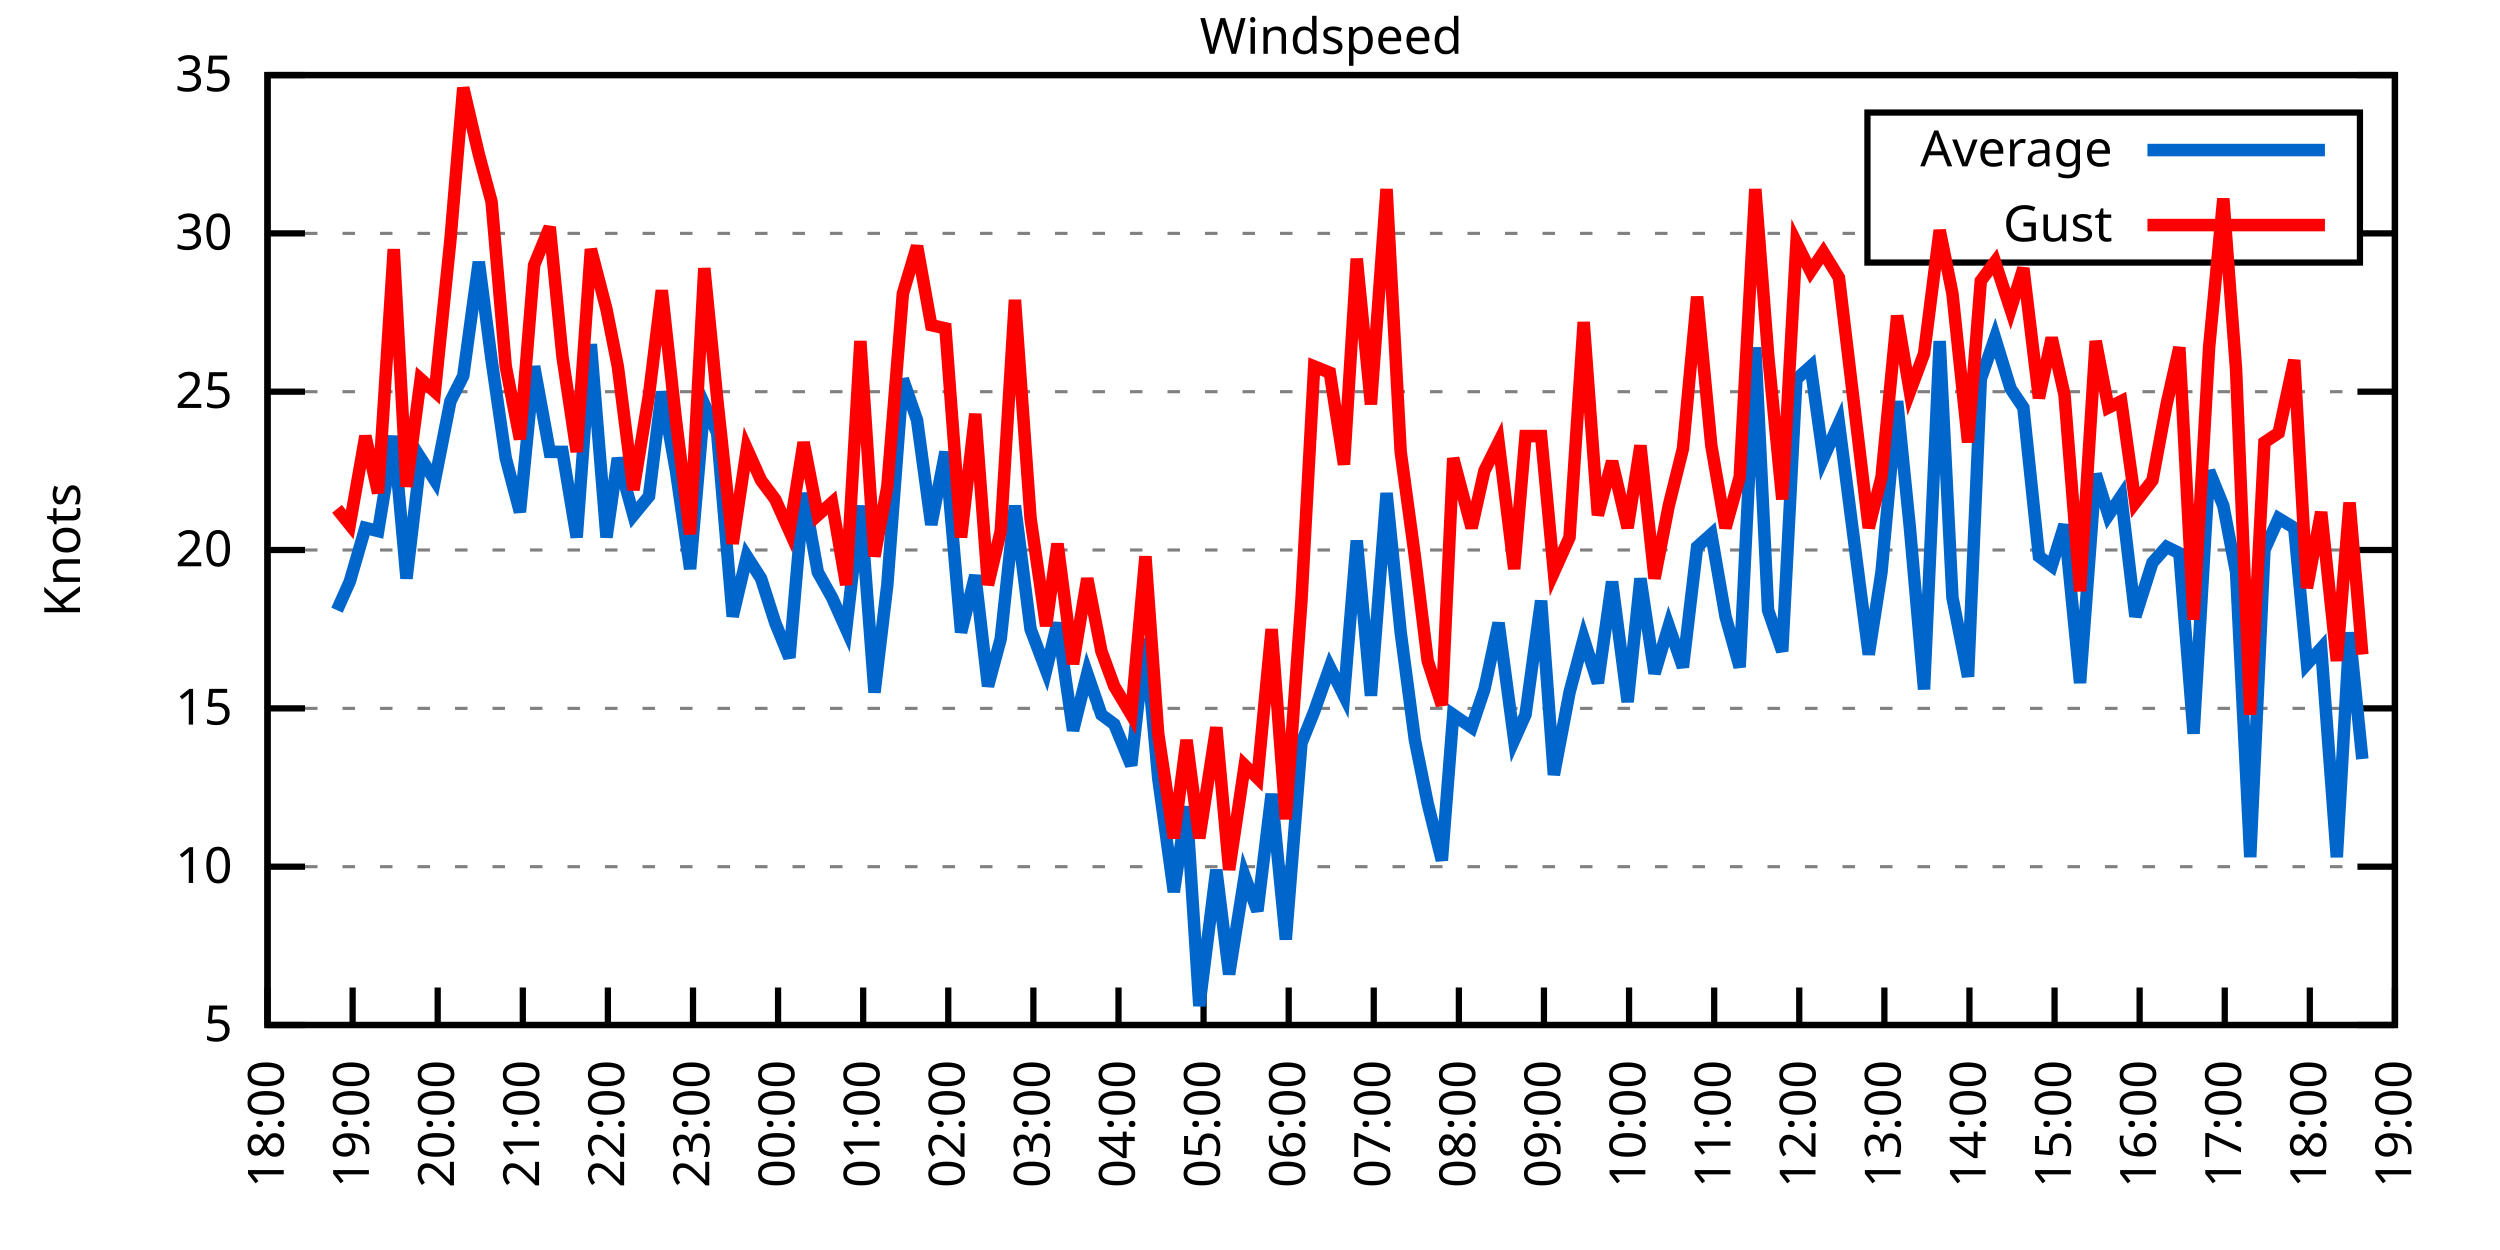
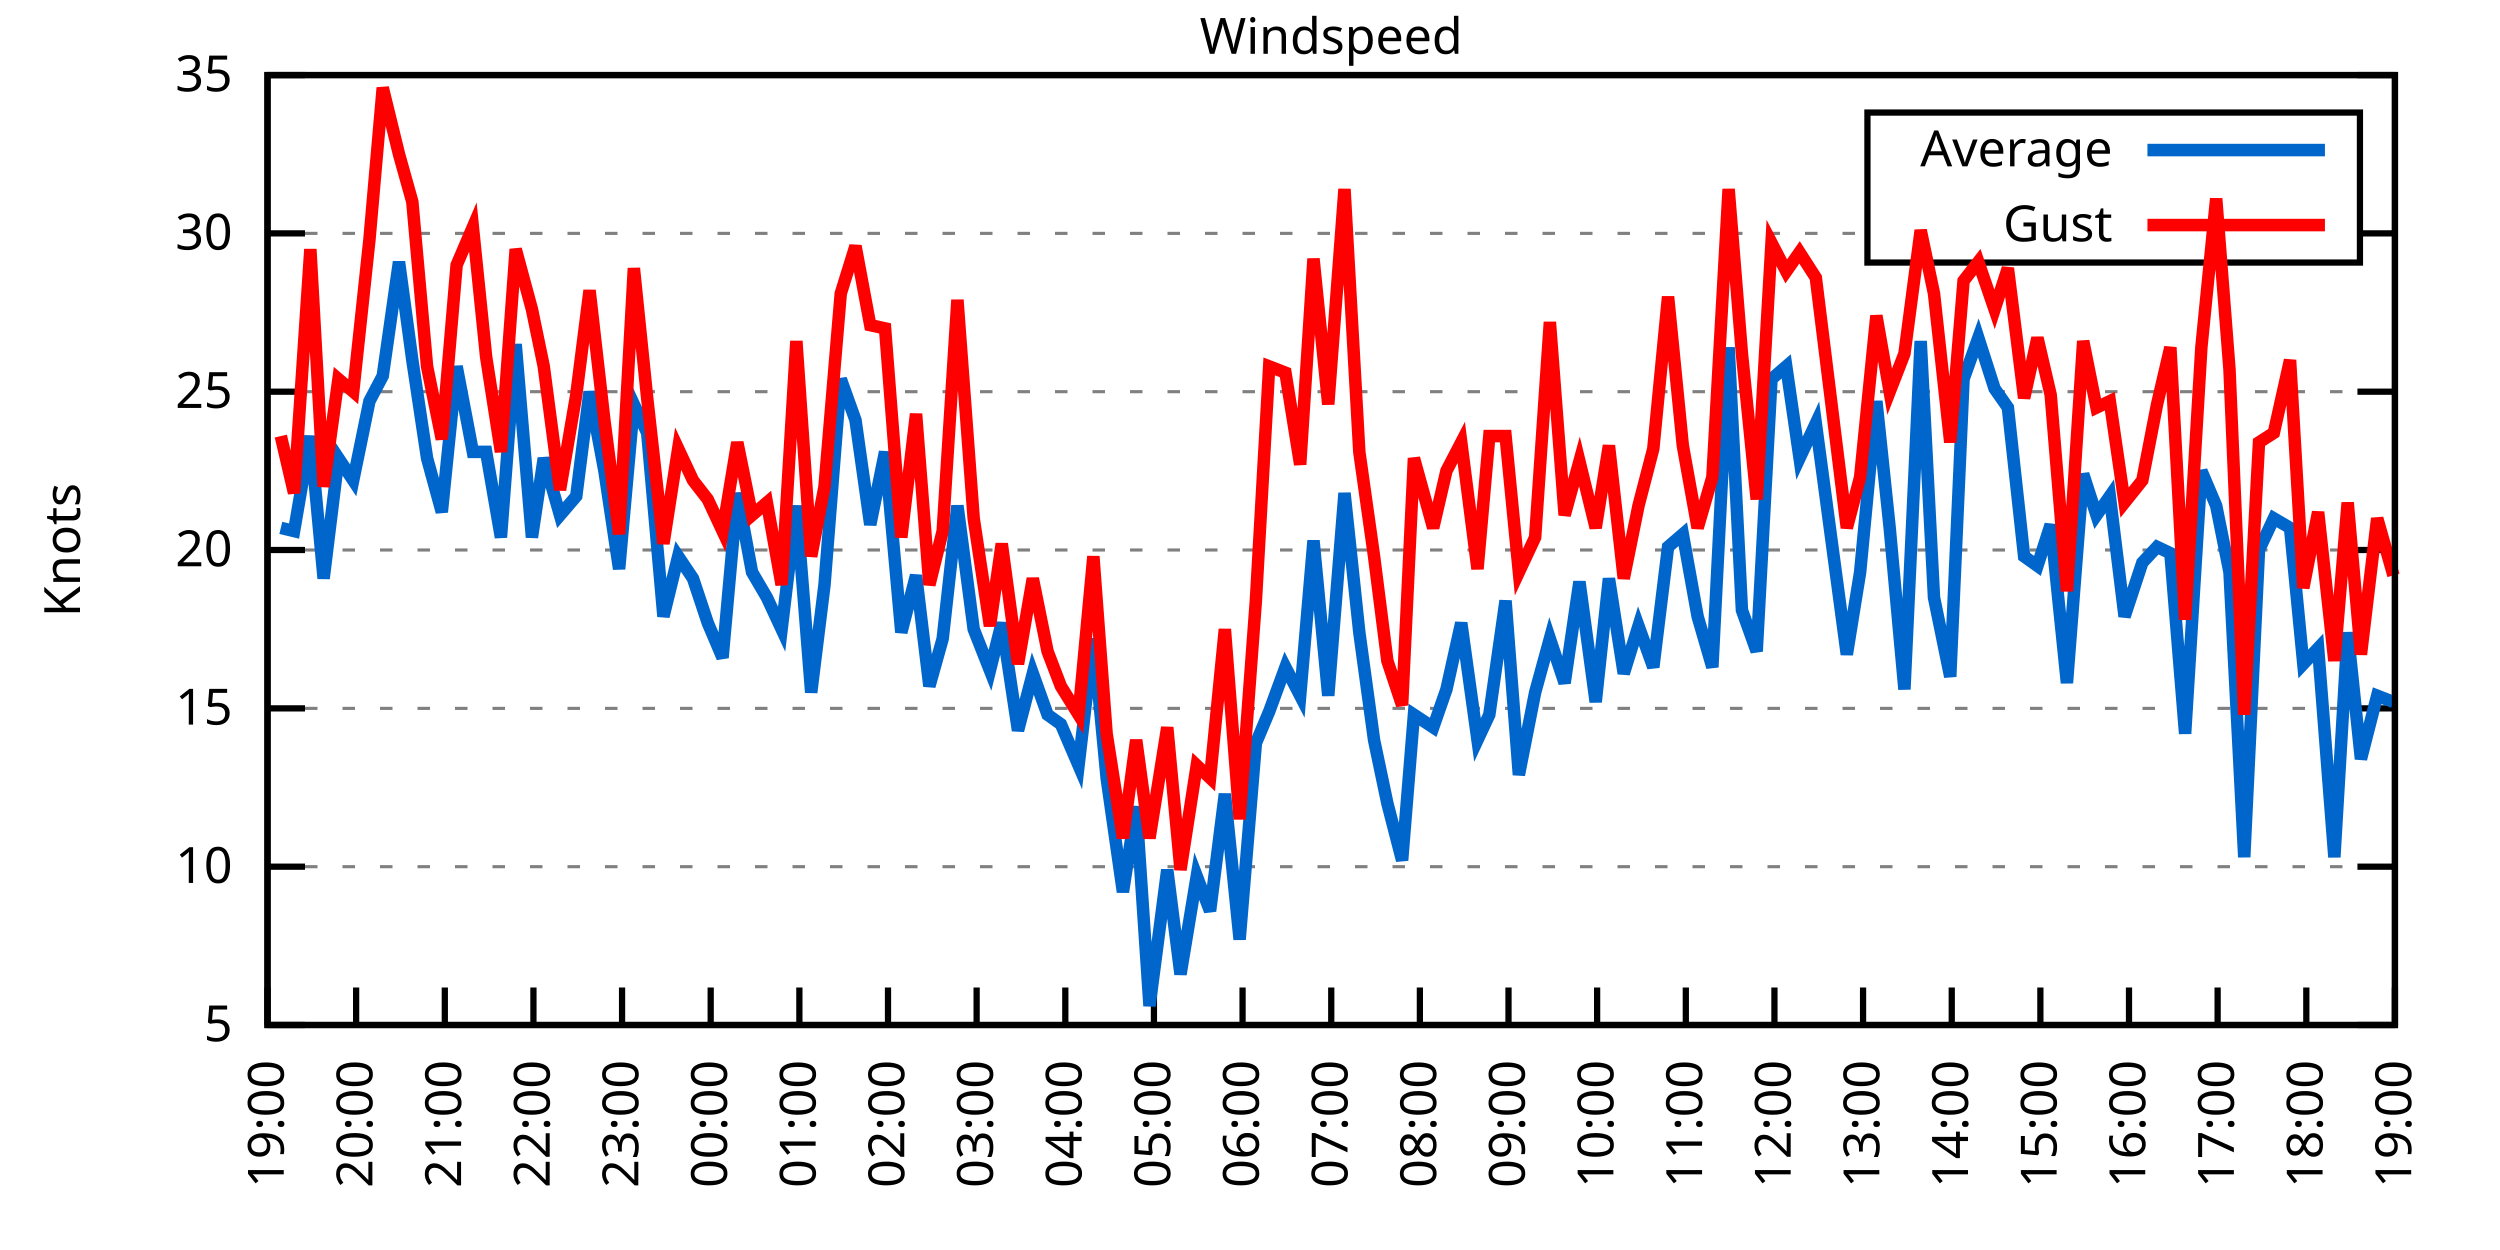
<svg xmlns="http://www.w3.org/2000/svg" xmlns:xlink="http://www.w3.org/1999/xlink" width="400" height="200" viewBox="0 0 400 200">
  <g id="gnuplot_canvas">
    <rect x="0" y="0" width="400" height="200" fill="none" />
    <defs>
      <circle id="gpDot" r="0.5" stroke-width="0.5" stroke="currentColor" />
      <path id="gpPt0" stroke-width="0.333" stroke="currentColor" d="M-1,0 h2 M0,-1 v2" />
      <path id="gpPt1" stroke-width="0.333" stroke="currentColor" d="M-1,-1 L1,1 M1,-1 L-1,1" />
      <path id="gpPt2" stroke-width="0.333" stroke="currentColor" d="M-1,0 L1,0 M0,-1 L0,1 M-1,-1 L1,1 M-1,1 L1,-1" />
      <rect id="gpPt3" stroke-width="0.333" stroke="currentColor" x="-1" y="-1" width="2" height="2" />
      <rect id="gpPt4" stroke-width="0.333" stroke="currentColor" fill="currentColor" x="-1" y="-1" width="2" height="2" />
      <circle id="gpPt5" stroke-width="0.333" stroke="currentColor" cx="0" cy="0" r="1" />
      <use xlink:href="#gpPt5" id="gpPt6" fill="currentColor" stroke="none" />
      <path id="gpPt7" stroke-width="0.333" stroke="currentColor" d="M0,-1.33 L-1.33,0.67 L1.33,0.67 z" />
      <use xlink:href="#gpPt7" id="gpPt8" fill="currentColor" stroke="none" />
      <use xlink:href="#gpPt7" id="gpPt9" stroke="currentColor" transform="rotate(180)" />
      <use xlink:href="#gpPt9" id="gpPt10" fill="currentColor" stroke="none" />
      <use xlink:href="#gpPt3" id="gpPt11" stroke="currentColor" transform="rotate(45)" />
      <use xlink:href="#gpPt11" id="gpPt12" fill="currentColor" stroke="none" />
      <path id="gpPt13" stroke-width="0.333" stroke="currentColor" d="M0,1.330 L1.265,0.411 L0.782,-1.067 L-0.782,-1.076 L-1.265,0.411 z" />
      <use xlink:href="#gpPt13" id="gpPt14" fill="currentColor" stroke="none" />
      <filter id="textbox" filterUnits="objectBoundingBox" x="0" y="0" height="1" width="1">
        <feFlood flood-color="white" flood-opacity="1" result="bgnd" />
        <feComposite in="SourceGraphic" in2="bgnd" operator="atop" />
      </filter>
      <filter id="greybox" filterUnits="objectBoundingBox" x="0" y="0" height="1" width="1">
        <feFlood flood-color="lightgrey" flood-opacity="1" result="grey" />
        <feComposite in="SourceGraphic" in2="grey" operator="atop" />
      </filter>
    </defs>
    <g fill="none" color="white" stroke="currentColor" stroke-width="1.00" stroke-linecap="butt" stroke-linejoin="miter">
</g>
    <g fill="none" color="black" stroke="currentColor" stroke-width="1.00" stroke-linecap="butt" stroke-linejoin="miter">
      <g stroke="none" shape-rendering="crispEdges">
        <polygon fill="rgb(255, 255, 255)" points="42.80,164.00 383.18,164.00 383.18,12.02 42.80,12.02 " />
      </g>
    </g>
    <g fill="none" color="black" stroke="currentColor" stroke-width="1.00" stroke-linecap="butt" stroke-linejoin="miter">
</g>
    <g fill="none" color="black" stroke="black" stroke-width="0.50" stroke-linecap="butt" stroke-linejoin="miter">
</g>
    <g fill="none" color="gray" stroke="currentColor" stroke-width="0.50" stroke-linecap="butt" stroke-linejoin="miter">
      <path stroke="gray" stroke-dasharray="2,4" class="gridline" d="M42.80,164.00 L383.19,164.00  " />
    </g>
    <g fill="none" color="gray" stroke="gray" stroke-width="1.00" stroke-linecap="butt" stroke-linejoin="miter">
</g>
    <g fill="none" color="black" stroke="currentColor" stroke-width="1.00" stroke-linecap="butt" stroke-linejoin="miter">
      <path stroke="black" d="M42.80,164.00 L48.80,164.00 M383.19,164.00 L377.19,164.00  " />
      <g transform="translate(37.20,166.60)" stroke="none" fill="black" font-family="Sans" font-size="8.00" text-anchor="end">
        <text>
          <tspan font-family="Sans"> 5</tspan>
        </text>
      </g>
    </g>
    <g fill="none" color="black" stroke="currentColor" stroke-width="1.00" stroke-linecap="butt" stroke-linejoin="miter">
</g>
    <g fill="none" color="black" stroke="black" stroke-width="0.50" stroke-linecap="butt" stroke-linejoin="miter">
</g>
    <g fill="none" color="gray" stroke="currentColor" stroke-width="0.50" stroke-linecap="butt" stroke-linejoin="miter">
      <path stroke="gray" stroke-dasharray="2,4" class="gridline" d="M42.80,138.67 L383.19,138.67  " />
    </g>
    <g fill="none" color="gray" stroke="gray" stroke-width="1.00" stroke-linecap="butt" stroke-linejoin="miter">
</g>
    <g fill="none" color="black" stroke="currentColor" stroke-width="1.00" stroke-linecap="butt" stroke-linejoin="miter">
      <path stroke="black" d="M42.80,138.67 L48.80,138.67 M383.19,138.67 L377.19,138.67  " />
      <g transform="translate(37.20,141.27)" stroke="none" fill="black" font-family="Sans" font-size="8.00" text-anchor="end">
        <text>
          <tspan font-family="Sans"> 10</tspan>
        </text>
      </g>
    </g>
    <g fill="none" color="black" stroke="currentColor" stroke-width="1.00" stroke-linecap="butt" stroke-linejoin="miter">
</g>
    <g fill="none" color="black" stroke="black" stroke-width="0.50" stroke-linecap="butt" stroke-linejoin="miter">
</g>
    <g fill="none" color="gray" stroke="currentColor" stroke-width="0.50" stroke-linecap="butt" stroke-linejoin="miter">
      <path stroke="gray" stroke-dasharray="2,4" class="gridline" d="M42.80,113.34 L383.19,113.34  " />
    </g>
    <g fill="none" color="gray" stroke="gray" stroke-width="1.00" stroke-linecap="butt" stroke-linejoin="miter">
</g>
    <g fill="none" color="black" stroke="currentColor" stroke-width="1.00" stroke-linecap="butt" stroke-linejoin="miter">
      <path stroke="black" d="M42.80,113.34 L48.80,113.34 M383.19,113.34 L377.19,113.34  " />
      <g transform="translate(37.20,115.94)" stroke="none" fill="black" font-family="Sans" font-size="8.00" text-anchor="end">
        <text>
          <tspan font-family="Sans"> 15</tspan>
        </text>
      </g>
    </g>
    <g fill="none" color="black" stroke="currentColor" stroke-width="1.00" stroke-linecap="butt" stroke-linejoin="miter">
</g>
    <g fill="none" color="black" stroke="black" stroke-width="0.50" stroke-linecap="butt" stroke-linejoin="miter">
</g>
    <g fill="none" color="gray" stroke="currentColor" stroke-width="0.50" stroke-linecap="butt" stroke-linejoin="miter">
      <path stroke="gray" stroke-dasharray="2,4" class="gridline" d="M42.80,88.00 L383.19,88.00  " />
    </g>
    <g fill="none" color="gray" stroke="gray" stroke-width="1.00" stroke-linecap="butt" stroke-linejoin="miter">
</g>
    <g fill="none" color="black" stroke="currentColor" stroke-width="1.00" stroke-linecap="butt" stroke-linejoin="miter">
      <path stroke="black" d="M42.80,88.00 L48.80,88.00 M383.19,88.00 L377.19,88.00  " />
      <g transform="translate(37.20,90.60)" stroke="none" fill="black" font-family="Sans" font-size="8.00" text-anchor="end">
        <text>
          <tspan font-family="Sans"> 20</tspan>
        </text>
      </g>
    </g>
    <g fill="none" color="black" stroke="currentColor" stroke-width="1.00" stroke-linecap="butt" stroke-linejoin="miter">
</g>
    <g fill="none" color="black" stroke="black" stroke-width="0.50" stroke-linecap="butt" stroke-linejoin="miter">
</g>
    <g fill="none" color="gray" stroke="currentColor" stroke-width="0.50" stroke-linecap="butt" stroke-linejoin="miter">
      <path stroke="gray" stroke-dasharray="2,4" class="gridline" d="M42.80,62.67 L383.19,62.67  " />
    </g>
    <g fill="none" color="gray" stroke="gray" stroke-width="1.00" stroke-linecap="butt" stroke-linejoin="miter">
</g>
    <g fill="none" color="black" stroke="currentColor" stroke-width="1.00" stroke-linecap="butt" stroke-linejoin="miter">
      <path stroke="black" d="M42.80,62.67 L48.80,62.67 M383.19,62.67 L377.19,62.67  " />
      <g transform="translate(37.20,65.27)" stroke="none" fill="black" font-family="Sans" font-size="8.00" text-anchor="end">
        <text>
          <tspan font-family="Sans"> 25</tspan>
        </text>
      </g>
    </g>
    <g fill="none" color="black" stroke="currentColor" stroke-width="1.00" stroke-linecap="butt" stroke-linejoin="miter">
</g>
    <g fill="none" color="black" stroke="black" stroke-width="0.50" stroke-linecap="butt" stroke-linejoin="miter">
</g>
    <g fill="none" color="gray" stroke="currentColor" stroke-width="0.50" stroke-linecap="butt" stroke-linejoin="miter">
      <path stroke="gray" stroke-dasharray="2,4" class="gridline" d="M42.80,37.34 L298.79,37.34 M377.59,37.34 L383.19,37.34  " />
    </g>
    <g fill="none" color="gray" stroke="gray" stroke-width="1.00" stroke-linecap="butt" stroke-linejoin="miter">
</g>
    <g fill="none" color="black" stroke="currentColor" stroke-width="1.00" stroke-linecap="butt" stroke-linejoin="miter">
      <path stroke="black" d="M42.80,37.34 L48.80,37.34 M383.19,37.34 L377.19,37.34  " />
      <g transform="translate(37.20,39.94)" stroke="none" fill="black" font-family="Sans" font-size="8.00" text-anchor="end">
        <text>
          <tspan font-family="Sans"> 30</tspan>
        </text>
      </g>
    </g>
    <g fill="none" color="black" stroke="currentColor" stroke-width="1.00" stroke-linecap="butt" stroke-linejoin="miter">
</g>
    <g fill="none" color="black" stroke="black" stroke-width="0.50" stroke-linecap="butt" stroke-linejoin="miter">
</g>
    <g fill="none" color="gray" stroke="currentColor" stroke-width="0.50" stroke-linecap="butt" stroke-linejoin="miter">
      <path stroke="gray" stroke-dasharray="2,4" class="gridline" d="M42.80,12.01 L383.19,12.01  " />
    </g>
    <g fill="none" color="gray" stroke="gray" stroke-width="1.00" stroke-linecap="butt" stroke-linejoin="miter">
</g>
    <g fill="none" color="black" stroke="currentColor" stroke-width="1.00" stroke-linecap="butt" stroke-linejoin="miter">
      <path stroke="black" d="M42.80,12.01 L48.80,12.01 M383.19,12.01 L377.19,12.01  " />
      <g transform="translate(37.20,14.61)" stroke="none" fill="black" font-family="Sans" font-size="8.00" text-anchor="end">
        <text>
          <tspan font-family="Sans"> 35</tspan>
        </text>
      </g>
    </g>
    <g fill="none" color="black" stroke="currentColor" stroke-width="1.00" stroke-linecap="butt" stroke-linejoin="miter">
      <path stroke="black" d="M42.80,164.00 L42.80,158.00  " />
      <g transform="translate(45.40,169.60) rotate(270.00)" stroke="none" fill="black" font-family="Sans" font-size="8.00" text-anchor="end">
        <text>
-           <tspan font-family="Sans">18:00</tspan>
-         </text>
-       </g>
-     </g>
-     <g fill="none" color="black" stroke="currentColor" stroke-width="1.00" stroke-linecap="butt" stroke-linejoin="miter">
-       <path stroke="black" d="M56.42,164.00 L56.42,158.00  " />
-       <g transform="translate(59.02,169.60) rotate(270.00)" stroke="none" fill="black" font-family="Sans" font-size="8.00" text-anchor="end">
-         <text>
          <tspan font-family="Sans">19:00</tspan>
        </text>
      </g>
    </g>
    <g fill="none" color="black" stroke="currentColor" stroke-width="1.00" stroke-linecap="butt" stroke-linejoin="miter">
-       <path stroke="black" d="M70.03,164.00 L70.03,158.00  " />
-       <g transform="translate(72.63,169.60) rotate(270.00)" stroke="none" fill="black" font-family="Sans" font-size="8.00" text-anchor="end">
+       <path stroke="black" d="M56.98,164.00 L56.98,158.00  " />
+       <g transform="translate(59.58,169.60) rotate(270.00)" stroke="none" fill="black" font-family="Sans" font-size="8.00" text-anchor="end">
        <text>
          <tspan font-family="Sans">20:00</tspan>
        </text>
      </g>
    </g>
    <g fill="none" color="black" stroke="currentColor" stroke-width="1.00" stroke-linecap="butt" stroke-linejoin="miter">
-       <path stroke="black" d="M83.65,164.00 L83.65,158.00  " />
-       <g transform="translate(86.25,169.60) rotate(270.00)" stroke="none" fill="black" font-family="Sans" font-size="8.00" text-anchor="end">
+       <path stroke="black" d="M71.17,164.00 L71.17,158.00  " />
+       <g transform="translate(73.77,169.60) rotate(270.00)" stroke="none" fill="black" font-family="Sans" font-size="8.00" text-anchor="end">
        <text>
          <tspan font-family="Sans">21:00</tspan>
        </text>
      </g>
    </g>
    <g fill="none" color="black" stroke="currentColor" stroke-width="1.00" stroke-linecap="butt" stroke-linejoin="miter">
-       <path stroke="black" d="M97.26,164.00 L97.26,158.00  " />
-       <g transform="translate(99.86,169.60) rotate(270.00)" stroke="none" fill="black" font-family="Sans" font-size="8.00" text-anchor="end">
+       <path stroke="black" d="M85.35,164.00 L85.35,158.00  " />
+       <g transform="translate(87.95,169.60) rotate(270.00)" stroke="none" fill="black" font-family="Sans" font-size="8.00" text-anchor="end">
        <text>
          <tspan font-family="Sans">22:00</tspan>
        </text>
      </g>
    </g>
    <g fill="none" color="black" stroke="currentColor" stroke-width="1.00" stroke-linecap="butt" stroke-linejoin="miter">
-       <path stroke="black" d="M110.88,164.00 L110.88,158.00  " />
-       <g transform="translate(113.48,169.60) rotate(270.00)" stroke="none" fill="black" font-family="Sans" font-size="8.00" text-anchor="end">
+       <path stroke="black" d="M99.53,164.00 L99.53,158.00  " />
+       <g transform="translate(102.13,169.60) rotate(270.00)" stroke="none" fill="black" font-family="Sans" font-size="8.00" text-anchor="end">
        <text>
          <tspan font-family="Sans">23:00</tspan>
        </text>
      </g>
    </g>
    <g fill="none" color="black" stroke="currentColor" stroke-width="1.00" stroke-linecap="butt" stroke-linejoin="miter">
-       <path stroke="black" d="M124.49,164.00 L124.49,158.00  " />
-       <g transform="translate(127.09,169.60) rotate(270.00)" stroke="none" fill="black" font-family="Sans" font-size="8.00" text-anchor="end">
+       <path stroke="black" d="M113.71,164.00 L113.71,158.00  " />
+       <g transform="translate(116.31,169.60) rotate(270.00)" stroke="none" fill="black" font-family="Sans" font-size="8.00" text-anchor="end">
        <text>
          <tspan font-family="Sans">00:00</tspan>
        </text>
      </g>
    </g>
    <g fill="none" color="black" stroke="currentColor" stroke-width="1.00" stroke-linecap="butt" stroke-linejoin="miter">
-       <path stroke="black" d="M138.11,164.00 L138.11,158.00  " />
-       <g transform="translate(140.71,169.60) rotate(270.00)" stroke="none" fill="black" font-family="Sans" font-size="8.00" text-anchor="end">
+       <path stroke="black" d="M127.90,164.00 L127.90,158.00  " />
+       <g transform="translate(130.50,169.60) rotate(270.00)" stroke="none" fill="black" font-family="Sans" font-size="8.00" text-anchor="end">
        <text>
          <tspan font-family="Sans">01:00</tspan>
        </text>
      </g>
    </g>
    <g fill="none" color="black" stroke="currentColor" stroke-width="1.00" stroke-linecap="butt" stroke-linejoin="miter">
-       <path stroke="black" d="M151.72,164.00 L151.72,158.00  " />
-       <g transform="translate(154.32,169.60) rotate(270.00)" stroke="none" fill="black" font-family="Sans" font-size="8.00" text-anchor="end">
+       <path stroke="black" d="M142.08,164.00 L142.08,158.00  " />
+       <g transform="translate(144.68,169.60) rotate(270.00)" stroke="none" fill="black" font-family="Sans" font-size="8.00" text-anchor="end">
        <text>
          <tspan font-family="Sans">02:00</tspan>
        </text>
      </g>
    </g>
    <g fill="none" color="black" stroke="currentColor" stroke-width="1.00" stroke-linecap="butt" stroke-linejoin="miter">
-       <path stroke="black" d="M165.34,164.00 L165.34,158.00  " />
-       <g transform="translate(167.94,169.60) rotate(270.00)" stroke="none" fill="black" font-family="Sans" font-size="8.00" text-anchor="end">
+       <path stroke="black" d="M156.26,164.00 L156.26,158.00  " />
+       <g transform="translate(158.86,169.60) rotate(270.00)" stroke="none" fill="black" font-family="Sans" font-size="8.00" text-anchor="end">
        <text>
          <tspan font-family="Sans">03:00</tspan>
        </text>
      </g>
    </g>
    <g fill="none" color="black" stroke="currentColor" stroke-width="1.00" stroke-linecap="butt" stroke-linejoin="miter">
-       <path stroke="black" d="M178.96,164.00 L178.96,158.00  " />
-       <g transform="translate(181.56,169.60) rotate(270.00)" stroke="none" fill="black" font-family="Sans" font-size="8.00" text-anchor="end">
+       <path stroke="black" d="M170.45,164.00 L170.45,158.00  " />
+       <g transform="translate(173.05,169.60) rotate(270.00)" stroke="none" fill="black" font-family="Sans" font-size="8.00" text-anchor="end">
        <text>
          <tspan font-family="Sans">04:00</tspan>
        </text>
      </g>
    </g>
    <g fill="none" color="black" stroke="currentColor" stroke-width="1.00" stroke-linecap="butt" stroke-linejoin="miter">
-       <path stroke="black" d="M192.57,164.00 L192.57,158.00  " />
-       <g transform="translate(195.17,169.60) rotate(270.00)" stroke="none" fill="black" font-family="Sans" font-size="8.00" text-anchor="end">
+       <path stroke="black" d="M184.63,164.00 L184.63,158.00  " />
+       <g transform="translate(187.23,169.60) rotate(270.00)" stroke="none" fill="black" font-family="Sans" font-size="8.00" text-anchor="end">
        <text>
          <tspan font-family="Sans">05:00</tspan>
        </text>
      </g>
    </g>
    <g fill="none" color="black" stroke="currentColor" stroke-width="1.00" stroke-linecap="butt" stroke-linejoin="miter">
-       <path stroke="black" d="M206.19,164.00 L206.19,158.00  " />
-       <g transform="translate(208.79,169.60) rotate(270.00)" stroke="none" fill="black" font-family="Sans" font-size="8.00" text-anchor="end">
+       <path stroke="black" d="M198.81,164.00 L198.81,158.00  " />
+       <g transform="translate(201.41,169.60) rotate(270.00)" stroke="none" fill="black" font-family="Sans" font-size="8.00" text-anchor="end">
        <text>
          <tspan font-family="Sans">06:00</tspan>
        </text>
      </g>
    </g>
    <g fill="none" color="black" stroke="currentColor" stroke-width="1.00" stroke-linecap="butt" stroke-linejoin="miter">
-       <path stroke="black" d="M219.80,164.00 L219.80,158.00  " />
-       <g transform="translate(222.40,169.60) rotate(270.00)" stroke="none" fill="black" font-family="Sans" font-size="8.00" text-anchor="end">
+       <path stroke="black" d="M213.00,164.00 L213.00,158.00  " />
+       <g transform="translate(215.60,169.60) rotate(270.00)" stroke="none" fill="black" font-family="Sans" font-size="8.00" text-anchor="end">
        <text>
          <tspan font-family="Sans">07:00</tspan>
        </text>
      </g>
    </g>
    <g fill="none" color="black" stroke="currentColor" stroke-width="1.00" stroke-linecap="butt" stroke-linejoin="miter">
-       <path stroke="black" d="M233.42,164.00 L233.42,158.00  " />
-       <g transform="translate(236.02,169.60) rotate(270.00)" stroke="none" fill="black" font-family="Sans" font-size="8.00" text-anchor="end">
+       <path stroke="black" d="M227.18,164.00 L227.18,158.00  " />
+       <g transform="translate(229.78,169.60) rotate(270.00)" stroke="none" fill="black" font-family="Sans" font-size="8.00" text-anchor="end">
        <text>
          <tspan font-family="Sans">08:00</tspan>
        </text>
      </g>
    </g>
    <g fill="none" color="black" stroke="currentColor" stroke-width="1.00" stroke-linecap="butt" stroke-linejoin="miter">
-       <path stroke="black" d="M247.03,164.00 L247.03,158.00  " />
-       <g transform="translate(249.63,169.60) rotate(270.00)" stroke="none" fill="black" font-family="Sans" font-size="8.00" text-anchor="end">
+       <path stroke="black" d="M241.36,164.00 L241.36,158.00  " />
+       <g transform="translate(243.96,169.60) rotate(270.00)" stroke="none" fill="black" font-family="Sans" font-size="8.00" text-anchor="end">
        <text>
          <tspan font-family="Sans">09:00</tspan>
        </text>
      </g>
    </g>
    <g fill="none" color="black" stroke="currentColor" stroke-width="1.00" stroke-linecap="butt" stroke-linejoin="miter">
-       <path stroke="black" d="M260.65,164.00 L260.65,158.00  " />
-       <g transform="translate(263.25,169.60) rotate(270.00)" stroke="none" fill="black" font-family="Sans" font-size="8.00" text-anchor="end">
+       <path stroke="black" d="M255.54,164.00 L255.54,158.00  " />
+       <g transform="translate(258.14,169.60) rotate(270.00)" stroke="none" fill="black" font-family="Sans" font-size="8.00" text-anchor="end">
        <text>
          <tspan font-family="Sans">10:00</tspan>
        </text>
      </g>
    </g>
    <g fill="none" color="black" stroke="currentColor" stroke-width="1.00" stroke-linecap="butt" stroke-linejoin="miter">
-       <path stroke="black" d="M274.27,164.00 L274.27,158.00  " />
-       <g transform="translate(276.87,169.60) rotate(270.00)" stroke="none" fill="black" font-family="Sans" font-size="8.00" text-anchor="end">
+       <path stroke="black" d="M269.73,164.00 L269.73,158.00  " />
+       <g transform="translate(272.33,169.60) rotate(270.00)" stroke="none" fill="black" font-family="Sans" font-size="8.00" text-anchor="end">
        <text>
          <tspan font-family="Sans">11:00</tspan>
        </text>
      </g>
    </g>
    <g fill="none" color="black" stroke="currentColor" stroke-width="1.00" stroke-linecap="butt" stroke-linejoin="miter">
-       <path stroke="black" d="M287.88,164.00 L287.88,158.00  " />
-       <g transform="translate(290.48,169.60) rotate(270.00)" stroke="none" fill="black" font-family="Sans" font-size="8.00" text-anchor="end">
+       <path stroke="black" d="M283.91,164.00 L283.91,158.00  " />
+       <g transform="translate(286.51,169.60) rotate(270.00)" stroke="none" fill="black" font-family="Sans" font-size="8.00" text-anchor="end">
        <text>
          <tspan font-family="Sans">12:00</tspan>
        </text>
      </g>
    </g>
    <g fill="none" color="black" stroke="currentColor" stroke-width="1.00" stroke-linecap="butt" stroke-linejoin="miter">
-       <path stroke="black" d="M301.50,164.00 L301.50,158.00  " />
-       <g transform="translate(304.10,169.60) rotate(270.00)" stroke="none" fill="black" font-family="Sans" font-size="8.00" text-anchor="end">
+       <path stroke="black" d="M298.09,164.00 L298.09,158.00  " />
+       <g transform="translate(300.69,169.60) rotate(270.00)" stroke="none" fill="black" font-family="Sans" font-size="8.00" text-anchor="end">
        <text>
          <tspan font-family="Sans">13:00</tspan>
        </text>
      </g>
    </g>
    <g fill="none" color="black" stroke="currentColor" stroke-width="1.00" stroke-linecap="butt" stroke-linejoin="miter">
-       <path stroke="black" d="M315.11,164.00 L315.11,158.00  " />
-       <g transform="translate(317.71,169.60) rotate(270.00)" stroke="none" fill="black" font-family="Sans" font-size="8.00" text-anchor="end">
+       <path stroke="black" d="M312.28,164.00 L312.28,158.00  " />
+       <g transform="translate(314.88,169.60) rotate(270.00)" stroke="none" fill="black" font-family="Sans" font-size="8.00" text-anchor="end">
        <text>
          <tspan font-family="Sans">14:00</tspan>
        </text>
      </g>
    </g>
    <g fill="none" color="black" stroke="currentColor" stroke-width="1.00" stroke-linecap="butt" stroke-linejoin="miter">
-       <path stroke="black" d="M328.73,164.00 L328.73,158.00  " />
-       <g transform="translate(331.33,169.60) rotate(270.00)" stroke="none" fill="black" font-family="Sans" font-size="8.00" text-anchor="end">
+       <path stroke="black" d="M326.46,164.00 L326.46,158.00  " />
+       <g transform="translate(329.06,169.60) rotate(270.00)" stroke="none" fill="black" font-family="Sans" font-size="8.00" text-anchor="end">
        <text>
          <tspan font-family="Sans">15:00</tspan>
        </text>
      </g>
    </g>
    <g fill="none" color="black" stroke="currentColor" stroke-width="1.00" stroke-linecap="butt" stroke-linejoin="miter">
-       <path stroke="black" d="M342.34,164.00 L342.34,158.00  " />
-       <g transform="translate(344.94,169.60) rotate(270.00)" stroke="none" fill="black" font-family="Sans" font-size="8.00" text-anchor="end">
+       <path stroke="black" d="M340.64,164.00 L340.64,158.00  " />
+       <g transform="translate(343.24,169.60) rotate(270.00)" stroke="none" fill="black" font-family="Sans" font-size="8.00" text-anchor="end">
        <text>
          <tspan font-family="Sans">16:00</tspan>
        </text>
      </g>
    </g>
    <g fill="none" color="black" stroke="currentColor" stroke-width="1.00" stroke-linecap="butt" stroke-linejoin="miter">
-       <path stroke="black" d="M355.96,164.00 L355.96,158.00  " />
-       <g transform="translate(358.56,169.60) rotate(270.00)" stroke="none" fill="black" font-family="Sans" font-size="8.00" text-anchor="end">
+       <path stroke="black" d="M354.82,164.00 L354.82,158.00  " />
+       <g transform="translate(357.42,169.60) rotate(270.00)" stroke="none" fill="black" font-family="Sans" font-size="8.00" text-anchor="end">
        <text>
          <tspan font-family="Sans">17:00</tspan>
        </text>
      </g>
    </g>
    <g fill="none" color="black" stroke="currentColor" stroke-width="1.00" stroke-linecap="butt" stroke-linejoin="miter">
-       <path stroke="black" d="M369.57,164.00 L369.57,158.00  " />
-       <g transform="translate(372.17,169.60) rotate(270.00)" stroke="none" fill="black" font-family="Sans" font-size="8.00" text-anchor="end">
+       <path stroke="black" d="M369.01,164.00 L369.01,158.00  " />
+       <g transform="translate(371.61,169.60) rotate(270.00)" stroke="none" fill="black" font-family="Sans" font-size="8.00" text-anchor="end">
        <text>
          <tspan font-family="Sans">18:00</tspan>
        </text>
      </g>
    </g>
    <g fill="none" color="black" stroke="currentColor" stroke-width="1.00" stroke-linecap="butt" stroke-linejoin="miter">
      <path stroke="black" d="M383.19,164.00 L383.19,158.00  " />
      <g transform="translate(385.79,169.60) rotate(270.00)" stroke="none" fill="black" font-family="Sans" font-size="8.00" text-anchor="end">
        <text>
          <tspan font-family="Sans">19:00</tspan>
        </text>
      </g>
    </g>
    <g fill="none" color="black" stroke="currentColor" stroke-width="1.00" stroke-linecap="butt" stroke-linejoin="miter">
</g>
    <g fill="none" color="black" stroke="currentColor" stroke-width="1.00" stroke-linecap="butt" stroke-linejoin="miter">
      <path stroke="black" d="M42.80,12.01 L42.80,164.00 L383.19,164.00 L383.19,12.01 L42.80,12.01 Z  " />
    </g>
    <g fill="none" color="black" stroke="currentColor" stroke-width="1.00" stroke-linecap="butt" stroke-linejoin="miter">
</g>
    <g fill="none" color="black" stroke="currentColor" stroke-width="1.00" stroke-linecap="butt" stroke-linejoin="miter">
      <path stroke="black" d="M298.79,42.01 L298.79,18.01 L377.59,18.01 L377.59,42.01 L298.79,42.01 Z  " />
    </g>
    <g id="Windspeed_plot_1">
      <g fill="none" color="white" stroke="black" stroke-width="2.00" stroke-linecap="butt" stroke-linejoin="miter">
</g>
      <g fill="none" color="black" stroke="currentColor" stroke-width="2.00" stroke-linecap="butt" stroke-linejoin="miter">
        <g transform="translate(337.99,26.61)" stroke="none" fill="black" font-family="Sans" font-size="8.00" text-anchor="end">
          <text>
            <tspan font-family="Sans">Average</tspan>
          </text>
        </g>
      </g>
      <g fill="none" color="black" stroke="currentColor" stroke-width="2.00" stroke-linecap="butt" stroke-linejoin="miter">
-         <path stroke="rgb(  0, 102, 204)" d="M343.59,24.01 L371.99,24.01 M53.92,97.63 L55.96,93.07 L58.46,84.46 L60.50,84.97 L63.00,69.77 L65.04,92.56   L67.31,73.31 L69.58,76.86 L72.07,64.19 L74.12,60.14 L76.61,41.90 L78.65,57.61 L80.92,73.31 L83.19,81.93   L85.46,58.62 L87.96,72.30 L90.00,72.30 L92.27,85.98 L94.54,55.07 L97.04,85.98 L98.85,73.31 L101.35,82.43   L103.84,79.39 L105.89,62.67 L108.15,75.34 L110.42,91.04 L112.69,64.70 L114.74,69.26 L117.23,98.64 L119.50,89.02   L121.77,92.56 L124.04,99.66 L126.31,105.23 L128.58,78.89 L130.85,91.55 L133.12,95.60 L135.39,100.67 L137.66,80.91   L139.92,110.80 L141.97,93.58 L144.46,60.65 L146.73,67.23 L149.00,83.95 L151.27,72.30 L153.77,101.18 L156.04,92.06   L158.08,109.79 L160.12,102.19 L162.39,80.91 L164.89,100.67 L167.38,107.26 L169.20,99.66 L171.69,116.88 L173.96,107.76   L176.23,114.35 L178.28,115.87 L181.00,122.46 L183.27,102.19 L185.31,124.48 L187.81,142.72 L189.85,129.04 L191.89,160.96   L194.61,139.17 L196.66,155.89 L199.15,140.19 L201.19,145.76 L203.46,127.02 L205.73,150.32 L208.23,118.91 L210.27,113.84   L212.77,106.75 L215.04,111.31 L217.08,86.49 L219.35,111.31 L221.85,78.89 L224.11,101.18 L226.38,118.40 L228.43,128.54   L230.70,137.66 L232.51,114.35 L235.46,116.38 L237.50,110.30 L239.77,99.66 L242.27,118.40 L244.08,114.35 L246.58,96.11   L248.62,123.98 L251.12,110.80 L253.39,102.19 L255.66,109.28 L257.93,93.07 L260.42,112.32 L262.47,92.56 L264.73,107.76   L267.00,100.16 L269.27,106.75 L271.54,87.50 L273.81,85.47 L276.08,98.64 L278.35,106.75 L280.85,55.58 L282.89,97.63   L285.16,104.22 L287.43,60.65 L289.70,58.62 L291.74,73.31 L294.23,67.74 L299.00,104.72 L301.04,91.55 L303.54,64.19   L305.58,84.46 L307.85,110.30 L310.35,54.57 L312.39,95.60 L314.89,108.27 L316.93,60.65 L319.20,54.06 L321.69,62.17   L323.74,65.21 L326.23,89.02 L328.27,90.54 L330.32,83.95 L332.81,109.28 L335.31,75.85 L337.35,82.43 L339.39,79.39   L341.66,98.64 L344.39,90.03 L346.65,87.50 L348.70,88.51 L350.97,117.39 L353.46,75.34 L355.73,80.91 L357.77,91.55   L360.04,137.15 L362.31,88.00 L364.58,82.94 L367.08,84.46 L369.12,106.24 L371.39,103.71 L373.89,137.15 L375.93,101.18   L377.97,121.44  " />
+         <path stroke="rgb(  0, 102, 204)" d="M343.59,24.01 L371.99,24.01 M44.93,84.46 L47.05,84.97 L49.66,69.77 L51.78,92.56 L54.15,73.31 L56.51,76.86   L59.11,64.19 L61.24,60.14 L63.84,41.90 L65.97,57.61 L68.33,73.31 L70.69,81.93 L73.06,58.62 L75.66,72.30   L77.78,72.30 L80.15,85.98 L82.51,55.07 L85.11,85.98 L87.00,73.31 L89.60,82.43 L92.20,79.39 L94.33,62.67   L96.70,75.34 L99.06,91.04 L101.42,64.70 L103.55,69.26 L106.15,98.64 L108.51,89.02 L110.88,92.56 L113.24,99.66   L115.61,105.23 L117.97,78.89 L120.33,91.55 L122.70,95.60 L125.06,100.67 L127.42,80.91 L129.79,110.80 L131.92,93.58   L134.52,60.65 L136.88,67.23 L139.24,83.95 L141.61,72.30 L144.21,101.18 L146.57,92.06 L148.70,109.79 L150.83,102.19   L153.19,80.91 L155.79,100.67 L158.39,107.26 L160.28,99.66 L162.88,116.88 L165.25,107.76 L167.61,114.35 L169.74,115.87   L172.57,122.46 L174.94,102.19 L177.06,124.48 L179.67,142.72 L181.79,129.04 L183.92,160.96 L186.76,139.17 L188.88,155.89   L191.48,140.19 L193.61,145.76 L195.98,127.02 L198.34,150.32 L200.94,118.91 L203.07,113.84 L205.67,106.75 L208.03,111.31   L210.16,86.49 L212.52,111.31 L215.12,78.89 L217.49,101.18 L219.85,118.40 L221.98,128.54 L224.34,137.66 L226.23,114.35   L229.31,116.38 L231.43,110.30 L233.80,99.66 L236.40,118.40 L238.29,114.35 L240.89,96.11 L243.02,123.98 L245.62,110.80   L247.98,102.19 L250.34,109.28 L252.71,93.07 L255.31,112.32 L257.43,92.56 L259.80,107.76 L262.16,100.16 L264.53,106.75   L266.89,87.50 L269.25,85.47 L271.62,98.64 L273.98,106.75 L276.58,55.58 L278.71,97.63 L281.07,104.22 L283.44,60.65   L285.80,58.62 L287.93,73.31 L290.53,67.74 L295.49,104.72 L297.62,91.55 L300.22,64.19 L302.35,84.46 L304.71,110.30   L307.31,54.57 L309.44,95.60 L312.04,108.27 L314.17,60.65 L316.53,54.06 L319.13,62.17 L321.26,65.21 L323.86,89.02   L325.99,90.54 L328.11,83.95 L330.71,109.28 L333.31,75.85 L335.44,82.43 L337.57,79.39 L339.93,98.64 L342.77,90.03   L345.13,87.50 L347.26,88.51 L349.62,117.39 L352.22,75.34 L354.59,80.91 L356.72,91.55 L359.08,137.15 L361.44,88.00   L363.81,82.94 L366.41,84.46 L368.53,106.24 L370.90,103.71 L373.50,137.15 L375.63,101.18 L377.75,121.44 L380.35,111.31   L382.95,112.32  " />
      </g>
    </g>
    <g id="Windspeed_plot_2">
      <g fill="none" color="black" stroke="currentColor" stroke-width="2.00" stroke-linecap="butt" stroke-linejoin="miter">
        <g transform="translate(337.99,38.61)" stroke="none" fill="black" font-family="Sans" font-size="8.00" text-anchor="end">
          <text>
            <tspan font-family="Sans">Gust</tspan>
          </text>
        </g>
      </g>
      <g fill="none" color="black" stroke="currentColor" stroke-width="2.00" stroke-linecap="butt" stroke-linejoin="miter">
-         <path stroke="rgb(255,   0,   0)" d="M343.59,36.01 L371.99,36.01 M53.92,81.42 L55.96,83.95 L58.46,69.77 L60.50,78.89 L63.00,39.87 L65.04,77.87   L67.31,60.65 L69.58,62.67 L72.07,38.35 L74.12,14.04 L76.61,24.68 L78.65,32.28 L80.92,58.62 L83.19,70.27   L85.46,42.41 L87.96,36.33 L90.00,57.10 L92.27,72.30 L94.54,39.87 L97.04,49.50 L98.85,58.62 L101.35,78.38   L103.84,63.18 L105.89,46.46 L108.15,67.23 L110.42,85.47 L112.69,42.91 L114.74,63.69 L117.23,86.99 L119.50,71.79   L121.77,76.86 L124.04,79.90 L126.31,84.97 L128.58,70.78 L130.85,82.43 L133.12,80.41 L135.39,93.58 L137.66,54.57   L139.92,89.02 L141.97,77.87 L144.46,46.97 L146.73,39.37 L149.00,52.03 L151.27,52.54 L153.77,85.98 L156.04,66.22   L158.08,93.58 L160.12,84.97 L162.39,47.98 L164.89,82.94 L167.38,100.16 L169.20,86.99 L171.69,106.24 L173.96,92.56   L176.23,104.22 L178.28,109.79 L181.00,114.35 L183.27,89.02 L185.31,117.39 L187.81,134.11 L189.85,118.40 L191.89,134.11   L194.61,116.38 L196.66,139.17 L199.15,122.46 L201.19,124.48 L203.46,100.67 L205.73,131.07 L208.23,96.11 L210.27,58.62   L212.77,59.63 L215.04,74.33 L217.08,41.39 L219.35,64.70 L221.85,30.25 L224.11,72.30 L226.38,89.02 L228.43,105.74   L230.70,112.83 L232.51,73.31 L235.46,84.46 L237.50,75.34 L239.77,70.78 L242.27,91.04 L244.08,69.77 L246.58,69.77   L248.62,91.55 L251.12,85.98 L253.39,51.53 L255.66,82.43 L257.93,73.82 L260.42,84.46 L262.47,71.29 L264.73,92.56   L267.00,80.91 L269.27,71.79 L271.54,47.47 L273.81,71.29 L276.08,84.46 L278.35,76.35 L280.85,30.25 L282.89,56.59   L285.16,79.90 L287.43,38.86 L289.70,43.42 L291.74,40.38 L294.23,44.43 L299.00,84.46 L301.04,76.35 L303.54,50.51   L305.58,62.67 L307.85,56.59 L310.35,36.84 L312.39,46.97 L314.89,70.78 L316.93,44.94 L319.20,41.90 L321.69,49.50   L323.74,42.91 L326.23,63.69 L328.27,54.06 L330.32,63.18 L332.81,94.59 L335.31,54.57 L337.35,65.21 L339.39,64.19   L341.66,80.41 L344.39,76.86 L346.65,64.70 L348.70,55.58 L350.97,99.15 L353.46,55.58 L355.73,31.77 L357.77,59.13   L360.04,114.35 L362.31,70.78 L364.58,69.26 L367.08,57.61 L369.12,94.08 L371.39,81.93 L373.89,105.74 L375.93,80.41   L377.97,104.72  " />
+         <path stroke="rgb(255,   0,   0)" d="M343.59,36.01 L371.99,36.01 M44.93,69.77 L47.05,78.89 L49.66,39.87 L51.78,77.87 L54.15,60.65 L56.51,62.67   L59.11,38.35 L61.24,14.04 L63.84,24.68 L65.97,32.28 L68.33,58.62 L70.69,70.27 L73.06,42.41 L75.66,36.33   L77.78,57.10 L80.15,72.30 L82.51,39.87 L85.11,49.50 L87.00,58.62 L89.60,78.38 L92.20,63.18 L94.33,46.46   L96.70,67.23 L99.06,85.47 L101.42,42.91 L103.55,63.69 L106.15,86.99 L108.51,71.79 L110.88,76.86 L113.24,79.90   L115.61,84.97 L117.97,70.78 L120.33,82.43 L122.70,80.41 L125.06,93.58 L127.42,54.57 L129.79,89.02 L131.92,77.87   L134.52,46.97 L136.88,39.37 L139.24,52.03 L141.61,52.54 L144.21,85.98 L146.57,66.22 L148.70,93.58 L150.83,84.97   L153.19,47.98 L155.79,82.94 L158.39,100.16 L160.28,86.99 L162.88,106.24 L165.25,92.56 L167.61,104.22 L169.74,109.79   L172.57,114.35 L174.94,89.02 L177.06,117.39 L179.67,134.11 L181.79,118.40 L183.92,134.11 L186.76,116.38 L188.88,139.17   L191.48,122.46 L193.61,124.48 L195.98,100.67 L198.34,131.07 L200.94,96.11 L203.07,58.62 L205.67,59.63 L208.03,74.33   L210.16,41.39 L212.52,64.70 L215.12,30.25 L217.49,72.30 L219.85,89.02 L221.98,105.74 L224.34,112.83 L226.23,73.31   L229.31,84.46 L231.43,75.34 L233.80,70.78 L236.40,91.04 L238.29,69.77 L240.89,69.77 L243.02,91.55 L245.62,85.98   L247.98,51.53 L250.34,82.43 L252.71,73.82 L255.31,84.46 L257.43,71.29 L259.80,92.56 L262.16,80.91 L264.53,71.79   L266.89,47.47 L269.25,71.29 L271.62,84.46 L273.98,76.35 L276.58,30.25 L278.71,56.59 L281.07,79.90 L283.44,38.86   L285.80,43.42 L287.93,40.38 L290.53,44.43 L295.49,84.46 L297.62,76.35 L300.22,50.51 L302.35,62.67 L304.71,56.59   L307.31,36.84 L309.44,46.97 L312.04,70.78 L314.17,44.94 L316.53,41.90 L319.13,49.50 L321.26,42.91 L323.86,63.69   L325.99,54.06 L328.11,63.18 L330.71,94.59 L333.31,54.57 L335.44,65.21 L337.57,64.19 L339.93,80.41 L342.77,76.86   L345.13,64.70 L347.26,55.58 L349.62,99.15 L352.22,55.58 L354.59,31.77 L356.72,59.13 L359.08,114.35 L361.44,70.78   L363.81,69.26 L366.41,57.61 L368.53,94.08 L370.90,81.93 L373.50,105.74 L375.63,80.41 L377.75,104.72 L380.35,82.94   L382.95,92.06  " />
      </g>
    </g>
    <g fill="none" color="black" stroke="currentColor" stroke-width="2.00" stroke-linecap="butt" stroke-linejoin="miter">
</g>
    <g fill="none" color="black" stroke="black" stroke-width="1.00" stroke-linecap="butt" stroke-linejoin="miter">
</g>
    <g fill="none" color="black" stroke="currentColor" stroke-width="1.00" stroke-linecap="butt" stroke-linejoin="miter">
      <path stroke="black" d="M42.80,12.01 L42.80,164.00 L383.19,164.00 L383.19,12.01 L42.80,12.01 Z  " />
      <g transform="translate(12.80,88.01) rotate(270.00)" stroke="none" fill="black" font-family="Sans" font-size="8.00" text-anchor="middle">
        <text>
          <tspan font-family="Sans">Knots</tspan>
        </text>
      </g>
    </g>
    <g fill="none" color="black" stroke="currentColor" stroke-width="1.00" stroke-linecap="butt" stroke-linejoin="miter">
</g>
    <g fill="none" color="black" stroke="currentColor" stroke-width="1.00" stroke-linecap="butt" stroke-linejoin="miter">
      <g transform="translate(212.99,8.61)" stroke="none" fill="black" font-family="Sans" font-size="8.00" text-anchor="middle">
        <text>
          <tspan font-family="Sans">Windspeed</tspan>
        </text>
      </g>
    </g>
    <g fill="none" color="black" stroke="currentColor" stroke-width="1.00" stroke-linecap="butt" stroke-linejoin="miter">
</g>
  </g>
</svg>
